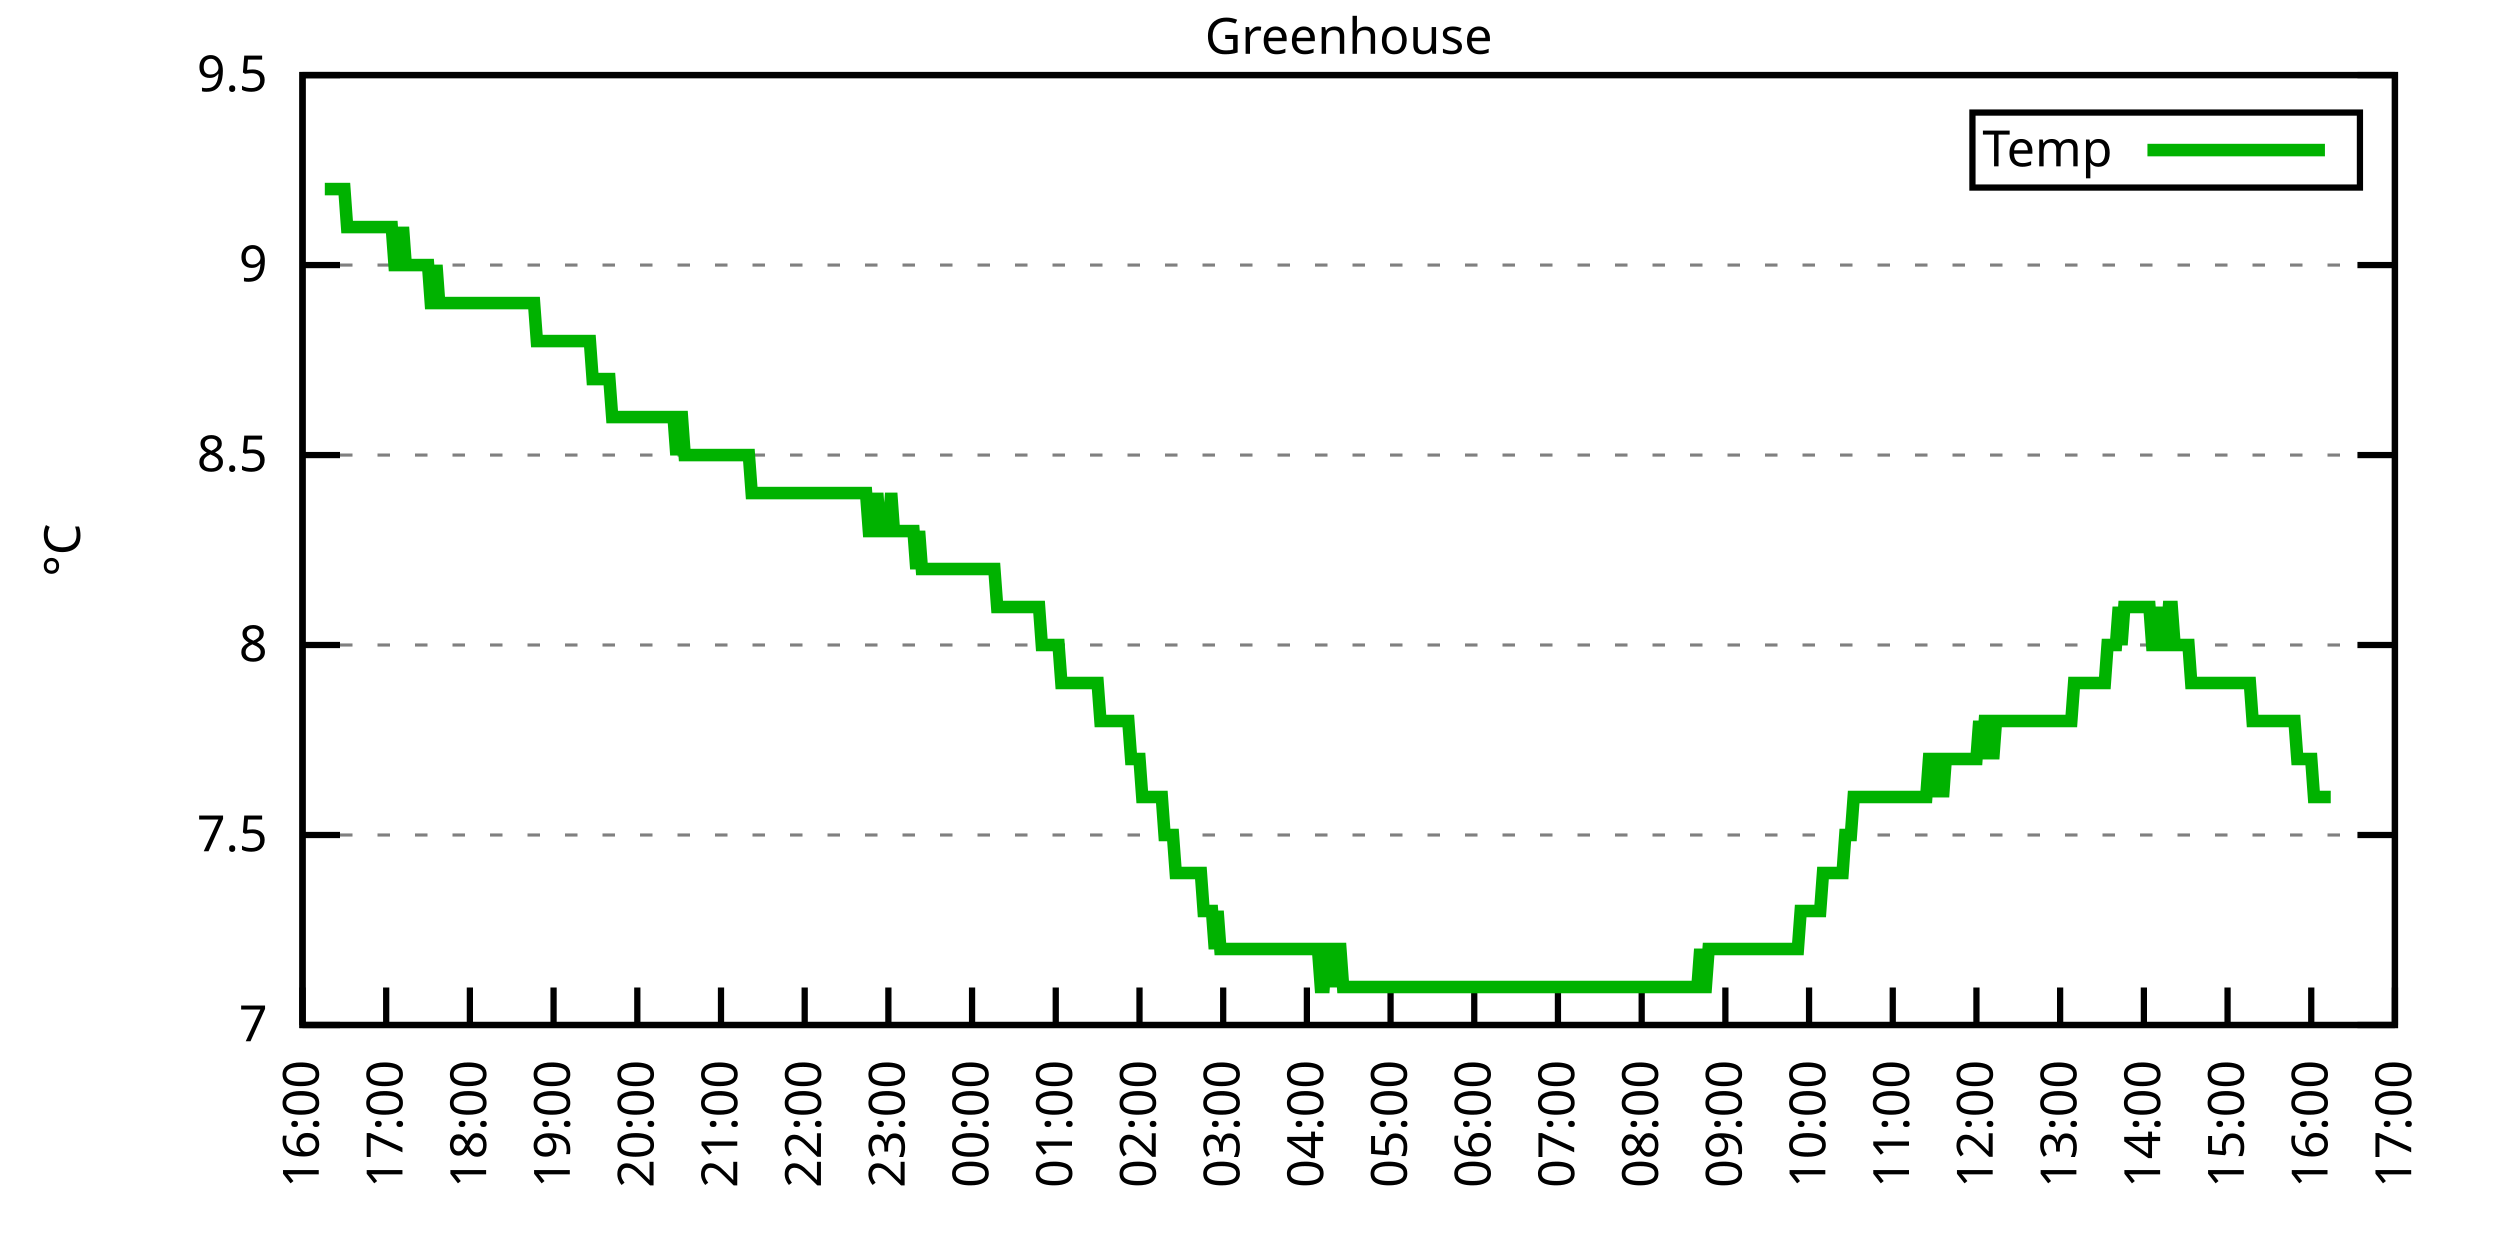
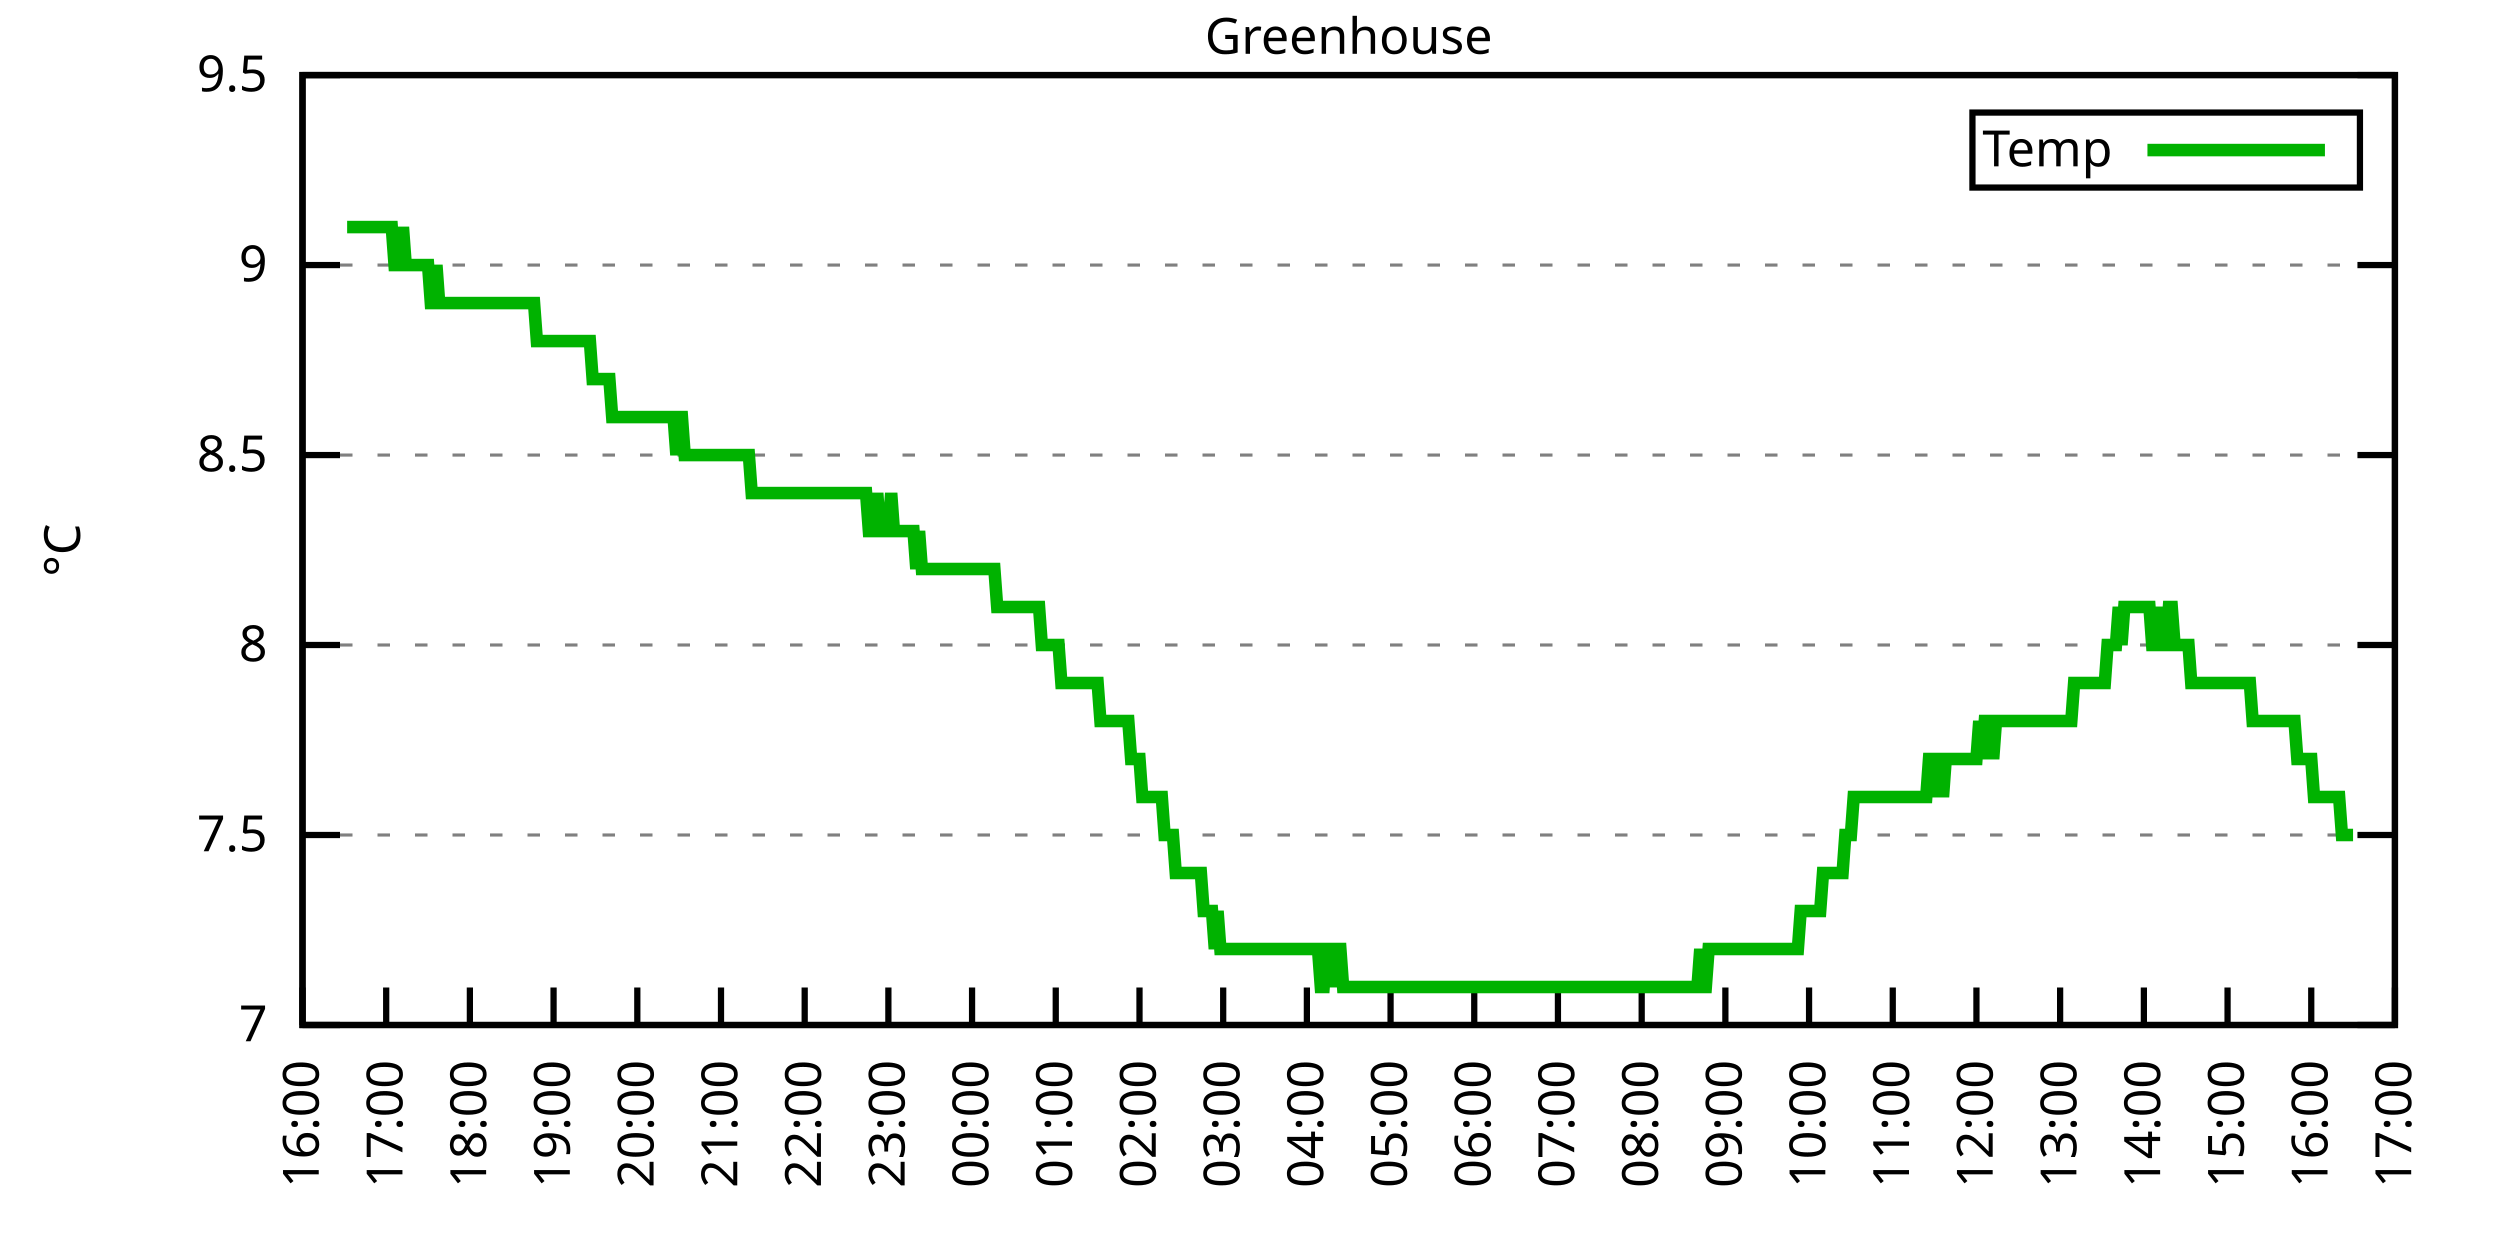
<svg xmlns="http://www.w3.org/2000/svg" xmlns:xlink="http://www.w3.org/1999/xlink" width="400" height="200" viewBox="0 0 400 200">
  <g id="gnuplot_canvas">
    <rect x="0" y="0" width="400" height="200" fill="none" />
    <defs>
      <circle id="gpDot" r="0.5" stroke-width="0.5" stroke="currentColor" />
      <path id="gpPt0" stroke-width="0.333" stroke="currentColor" d="M-1,0 h2 M0,-1 v2" />
      <path id="gpPt1" stroke-width="0.333" stroke="currentColor" d="M-1,-1 L1,1 M1,-1 L-1,1" />
      <path id="gpPt2" stroke-width="0.333" stroke="currentColor" d="M-1,0 L1,0 M0,-1 L0,1 M-1,-1 L1,1 M-1,1 L1,-1" />
      <rect id="gpPt3" stroke-width="0.333" stroke="currentColor" x="-1" y="-1" width="2" height="2" />
      <rect id="gpPt4" stroke-width="0.333" stroke="currentColor" fill="currentColor" x="-1" y="-1" width="2" height="2" />
      <circle id="gpPt5" stroke-width="0.333" stroke="currentColor" cx="0" cy="0" r="1" />
      <use xlink:href="#gpPt5" id="gpPt6" fill="currentColor" stroke="none" />
      <path id="gpPt7" stroke-width="0.333" stroke="currentColor" d="M0,-1.33 L-1.33,0.67 L1.33,0.67 z" />
      <use xlink:href="#gpPt7" id="gpPt8" fill="currentColor" stroke="none" />
      <use xlink:href="#gpPt7" id="gpPt9" stroke="currentColor" transform="rotate(180)" />
      <use xlink:href="#gpPt9" id="gpPt10" fill="currentColor" stroke="none" />
      <use xlink:href="#gpPt3" id="gpPt11" stroke="currentColor" transform="rotate(45)" />
      <use xlink:href="#gpPt11" id="gpPt12" fill="currentColor" stroke="none" />
      <path id="gpPt13" stroke-width="0.333" stroke="currentColor" d="M0,1.330 L1.265,0.411 L0.782,-1.067 L-0.782,-1.076 L-1.265,0.411 z" />
      <use xlink:href="#gpPt13" id="gpPt14" fill="currentColor" stroke="none" />
      <filter id="textbox" filterUnits="objectBoundingBox" x="0" y="0" height="1" width="1">
        <feFlood flood-color="white" flood-opacity="1" result="bgnd" />
        <feComposite in="SourceGraphic" in2="bgnd" operator="atop" />
      </filter>
      <filter id="greybox" filterUnits="objectBoundingBox" x="0" y="0" height="1" width="1">
        <feFlood flood-color="lightgrey" flood-opacity="1" result="grey" />
        <feComposite in="SourceGraphic" in2="grey" operator="atop" />
      </filter>
    </defs>
    <g fill="none" color="white" stroke="currentColor" stroke-width="1.00" stroke-linecap="butt" stroke-linejoin="miter">
</g>
    <g fill="none" color="black" stroke="currentColor" stroke-width="1.00" stroke-linecap="butt" stroke-linejoin="miter">
      <g stroke="none" shape-rendering="crispEdges">
        <polygon fill="rgb(255, 255, 255)" points="48.40,164.00 383.18,164.00 383.18,12.02 48.40,12.02 " />
      </g>
    </g>
    <g fill="none" color="black" stroke="currentColor" stroke-width="1.00" stroke-linecap="butt" stroke-linejoin="miter">
</g>
    <g fill="none" color="black" stroke="black" stroke-width="0.50" stroke-linecap="butt" stroke-linejoin="miter">
</g>
    <g fill="none" color="gray" stroke="currentColor" stroke-width="0.50" stroke-linecap="butt" stroke-linejoin="miter">
      <path stroke="gray" stroke-dasharray="2,4" class="gridline" d="M48.40,164.00 L383.19,164.00  " />
    </g>
    <g fill="none" color="gray" stroke="gray" stroke-width="1.00" stroke-linecap="butt" stroke-linejoin="miter">
</g>
    <g fill="none" color="black" stroke="currentColor" stroke-width="1.00" stroke-linecap="butt" stroke-linejoin="miter">
      <path stroke="black" d="M48.40,164.00 L54.40,164.00 M383.19,164.00 L377.19,164.00  " />
      <g transform="translate(42.80,166.60)" stroke="none" fill="black" font-family="Sans" font-size="8.00" text-anchor="end">
        <text>
          <tspan font-family="Sans"> 7</tspan>
        </text>
      </g>
    </g>
    <g fill="none" color="black" stroke="currentColor" stroke-width="1.00" stroke-linecap="butt" stroke-linejoin="miter">
</g>
    <g fill="none" color="black" stroke="black" stroke-width="0.50" stroke-linecap="butt" stroke-linejoin="miter">
</g>
    <g fill="none" color="gray" stroke="currentColor" stroke-width="0.50" stroke-linecap="butt" stroke-linejoin="miter">
      <path stroke="gray" stroke-dasharray="2,4" class="gridline" d="M48.40,133.60 L383.19,133.60  " />
    </g>
    <g fill="none" color="gray" stroke="gray" stroke-width="1.00" stroke-linecap="butt" stroke-linejoin="miter">
</g>
    <g fill="none" color="black" stroke="currentColor" stroke-width="1.00" stroke-linecap="butt" stroke-linejoin="miter">
      <path stroke="black" d="M48.40,133.60 L54.40,133.60 M383.19,133.60 L377.19,133.60  " />
      <g transform="translate(42.80,136.20)" stroke="none" fill="black" font-family="Sans" font-size="8.00" text-anchor="end">
        <text>
          <tspan font-family="Sans"> 7.5</tspan>
        </text>
      </g>
    </g>
    <g fill="none" color="black" stroke="currentColor" stroke-width="1.00" stroke-linecap="butt" stroke-linejoin="miter">
</g>
    <g fill="none" color="black" stroke="black" stroke-width="0.50" stroke-linecap="butt" stroke-linejoin="miter">
</g>
    <g fill="none" color="gray" stroke="currentColor" stroke-width="0.50" stroke-linecap="butt" stroke-linejoin="miter">
      <path stroke="gray" stroke-dasharray="2,4" class="gridline" d="M48.40,103.20 L383.19,103.20  " />
    </g>
    <g fill="none" color="gray" stroke="gray" stroke-width="1.00" stroke-linecap="butt" stroke-linejoin="miter">
</g>
    <g fill="none" color="black" stroke="currentColor" stroke-width="1.00" stroke-linecap="butt" stroke-linejoin="miter">
      <path stroke="black" d="M48.40,103.20 L54.40,103.20 M383.19,103.20 L377.19,103.20  " />
      <g transform="translate(42.80,105.80)" stroke="none" fill="black" font-family="Sans" font-size="8.00" text-anchor="end">
        <text>
          <tspan font-family="Sans"> 8</tspan>
        </text>
      </g>
    </g>
    <g fill="none" color="black" stroke="currentColor" stroke-width="1.00" stroke-linecap="butt" stroke-linejoin="miter">
</g>
    <g fill="none" color="black" stroke="black" stroke-width="0.50" stroke-linecap="butt" stroke-linejoin="miter">
</g>
    <g fill="none" color="gray" stroke="currentColor" stroke-width="0.50" stroke-linecap="butt" stroke-linejoin="miter">
      <path stroke="gray" stroke-dasharray="2,4" class="gridline" d="M48.40,72.81 L383.19,72.81  " />
    </g>
    <g fill="none" color="gray" stroke="gray" stroke-width="1.00" stroke-linecap="butt" stroke-linejoin="miter">
</g>
    <g fill="none" color="black" stroke="currentColor" stroke-width="1.00" stroke-linecap="butt" stroke-linejoin="miter">
      <path stroke="black" d="M48.40,72.81 L54.40,72.81 M383.19,72.81 L377.19,72.81  " />
      <g transform="translate(42.80,75.41)" stroke="none" fill="black" font-family="Sans" font-size="8.00" text-anchor="end">
        <text>
          <tspan font-family="Sans"> 8.5</tspan>
        </text>
      </g>
    </g>
    <g fill="none" color="black" stroke="currentColor" stroke-width="1.00" stroke-linecap="butt" stroke-linejoin="miter">
</g>
    <g fill="none" color="black" stroke="black" stroke-width="0.50" stroke-linecap="butt" stroke-linejoin="miter">
</g>
    <g fill="none" color="gray" stroke="currentColor" stroke-width="0.50" stroke-linecap="butt" stroke-linejoin="miter">
      <path stroke="gray" stroke-dasharray="2,4" class="gridline" d="M48.40,42.41 L383.19,42.41  " />
    </g>
    <g fill="none" color="gray" stroke="gray" stroke-width="1.00" stroke-linecap="butt" stroke-linejoin="miter">
</g>
    <g fill="none" color="black" stroke="currentColor" stroke-width="1.00" stroke-linecap="butt" stroke-linejoin="miter">
      <path stroke="black" d="M48.40,42.41 L54.40,42.41 M383.19,42.41 L377.19,42.41  " />
      <g transform="translate(42.80,45.01)" stroke="none" fill="black" font-family="Sans" font-size="8.00" text-anchor="end">
        <text>
          <tspan font-family="Sans"> 9</tspan>
        </text>
      </g>
    </g>
    <g fill="none" color="black" stroke="currentColor" stroke-width="1.00" stroke-linecap="butt" stroke-linejoin="miter">
</g>
    <g fill="none" color="black" stroke="black" stroke-width="0.50" stroke-linecap="butt" stroke-linejoin="miter">
</g>
    <g fill="none" color="gray" stroke="currentColor" stroke-width="0.50" stroke-linecap="butt" stroke-linejoin="miter">
      <path stroke="gray" stroke-dasharray="2,4" class="gridline" d="M48.40,12.01 L383.19,12.01  " />
    </g>
    <g fill="none" color="gray" stroke="gray" stroke-width="1.00" stroke-linecap="butt" stroke-linejoin="miter">
</g>
    <g fill="none" color="black" stroke="currentColor" stroke-width="1.00" stroke-linecap="butt" stroke-linejoin="miter">
      <path stroke="black" d="M48.40,12.01 L54.40,12.01 M383.19,12.01 L377.19,12.01  " />
      <g transform="translate(42.80,14.61)" stroke="none" fill="black" font-family="Sans" font-size="8.00" text-anchor="end">
        <text>
          <tspan font-family="Sans"> 9.5</tspan>
        </text>
      </g>
    </g>
    <g fill="none" color="black" stroke="currentColor" stroke-width="1.00" stroke-linecap="butt" stroke-linejoin="miter">
      <path stroke="black" d="M48.40,164.00 L48.40,158.00  " />
      <g transform="translate(51.00,169.60) rotate(270.00)" stroke="none" fill="black" font-family="Sans" font-size="8.00" text-anchor="end">
        <text>
          <tspan font-family="Sans">16:00</tspan>
        </text>
      </g>
    </g>
    <g fill="none" color="black" stroke="currentColor" stroke-width="1.00" stroke-linecap="butt" stroke-linejoin="miter">
      <path stroke="black" d="M61.79,164.00 L61.79,158.00  " />
      <g transform="translate(64.39,169.60) rotate(270.00)" stroke="none" fill="black" font-family="Sans" font-size="8.00" text-anchor="end">
        <text>
          <tspan font-family="Sans">17:00</tspan>
        </text>
      </g>
    </g>
    <g fill="none" color="black" stroke="currentColor" stroke-width="1.00" stroke-linecap="butt" stroke-linejoin="miter">
      <path stroke="black" d="M75.18,164.00 L75.18,158.00  " />
      <g transform="translate(77.78,169.60) rotate(270.00)" stroke="none" fill="black" font-family="Sans" font-size="8.00" text-anchor="end">
        <text>
          <tspan font-family="Sans">18:00</tspan>
        </text>
      </g>
    </g>
    <g fill="none" color="black" stroke="currentColor" stroke-width="1.00" stroke-linecap="butt" stroke-linejoin="miter">
      <path stroke="black" d="M88.57,164.00 L88.57,158.00  " />
      <g transform="translate(91.17,169.60) rotate(270.00)" stroke="none" fill="black" font-family="Sans" font-size="8.00" text-anchor="end">
        <text>
          <tspan font-family="Sans">19:00</tspan>
        </text>
      </g>
    </g>
    <g fill="none" color="black" stroke="currentColor" stroke-width="1.00" stroke-linecap="butt" stroke-linejoin="miter">
      <path stroke="black" d="M101.97,164.00 L101.97,158.00  " />
      <g transform="translate(104.57,169.60) rotate(270.00)" stroke="none" fill="black" font-family="Sans" font-size="8.00" text-anchor="end">
        <text>
          <tspan font-family="Sans">20:00</tspan>
        </text>
      </g>
    </g>
    <g fill="none" color="black" stroke="currentColor" stroke-width="1.00" stroke-linecap="butt" stroke-linejoin="miter">
      <path stroke="black" d="M115.36,164.00 L115.36,158.00  " />
      <g transform="translate(117.96,169.60) rotate(270.00)" stroke="none" fill="black" font-family="Sans" font-size="8.00" text-anchor="end">
        <text>
          <tspan font-family="Sans">21:00</tspan>
        </text>
      </g>
    </g>
    <g fill="none" color="black" stroke="currentColor" stroke-width="1.00" stroke-linecap="butt" stroke-linejoin="miter">
      <path stroke="black" d="M128.75,164.00 L128.75,158.00  " />
      <g transform="translate(131.35,169.60) rotate(270.00)" stroke="none" fill="black" font-family="Sans" font-size="8.00" text-anchor="end">
        <text>
          <tspan font-family="Sans">22:00</tspan>
        </text>
      </g>
    </g>
    <g fill="none" color="black" stroke="currentColor" stroke-width="1.00" stroke-linecap="butt" stroke-linejoin="miter">
      <path stroke="black" d="M142.14,164.00 L142.14,158.00  " />
      <g transform="translate(144.74,169.60) rotate(270.00)" stroke="none" fill="black" font-family="Sans" font-size="8.00" text-anchor="end">
        <text>
          <tspan font-family="Sans">23:00</tspan>
        </text>
      </g>
    </g>
    <g fill="none" color="black" stroke="currentColor" stroke-width="1.00" stroke-linecap="butt" stroke-linejoin="miter">
      <path stroke="black" d="M155.53,164.00 L155.53,158.00  " />
      <g transform="translate(158.13,169.60) rotate(270.00)" stroke="none" fill="black" font-family="Sans" font-size="8.00" text-anchor="end">
        <text>
          <tspan font-family="Sans">00:00</tspan>
        </text>
      </g>
    </g>
    <g fill="none" color="black" stroke="currentColor" stroke-width="1.00" stroke-linecap="butt" stroke-linejoin="miter">
      <path stroke="black" d="M168.92,164.00 L168.92,158.00  " />
      <g transform="translate(171.52,169.60) rotate(270.00)" stroke="none" fill="black" font-family="Sans" font-size="8.00" text-anchor="end">
        <text>
          <tspan font-family="Sans">01:00</tspan>
        </text>
      </g>
    </g>
    <g fill="none" color="black" stroke="currentColor" stroke-width="1.00" stroke-linecap="butt" stroke-linejoin="miter">
      <path stroke="black" d="M182.32,164.00 L182.32,158.00  " />
      <g transform="translate(184.92,169.60) rotate(270.00)" stroke="none" fill="black" font-family="Sans" font-size="8.00" text-anchor="end">
        <text>
          <tspan font-family="Sans">02:00</tspan>
        </text>
      </g>
    </g>
    <g fill="none" color="black" stroke="currentColor" stroke-width="1.00" stroke-linecap="butt" stroke-linejoin="miter">
      <path stroke="black" d="M195.71,164.00 L195.71,158.00  " />
      <g transform="translate(198.31,169.60) rotate(270.00)" stroke="none" fill="black" font-family="Sans" font-size="8.00" text-anchor="end">
        <text>
          <tspan font-family="Sans">03:00</tspan>
        </text>
      </g>
    </g>
    <g fill="none" color="black" stroke="currentColor" stroke-width="1.00" stroke-linecap="butt" stroke-linejoin="miter">
      <path stroke="black" d="M209.10,164.00 L209.10,158.00  " />
      <g transform="translate(211.70,169.60) rotate(270.00)" stroke="none" fill="black" font-family="Sans" font-size="8.00" text-anchor="end">
        <text>
          <tspan font-family="Sans">04:00</tspan>
        </text>
      </g>
    </g>
    <g fill="none" color="black" stroke="currentColor" stroke-width="1.00" stroke-linecap="butt" stroke-linejoin="miter">
      <path stroke="black" d="M222.49,164.00 L222.49,158.00  " />
      <g transform="translate(225.09,169.60) rotate(270.00)" stroke="none" fill="black" font-family="Sans" font-size="8.00" text-anchor="end">
        <text>
          <tspan font-family="Sans">05:00</tspan>
        </text>
      </g>
    </g>
    <g fill="none" color="black" stroke="currentColor" stroke-width="1.00" stroke-linecap="butt" stroke-linejoin="miter">
      <path stroke="black" d="M235.88,164.00 L235.88,158.00  " />
      <g transform="translate(238.48,169.60) rotate(270.00)" stroke="none" fill="black" font-family="Sans" font-size="8.00" text-anchor="end">
        <text>
          <tspan font-family="Sans">06:00</tspan>
        </text>
      </g>
    </g>
    <g fill="none" color="black" stroke="currentColor" stroke-width="1.00" stroke-linecap="butt" stroke-linejoin="miter">
      <path stroke="black" d="M249.27,164.00 L249.27,158.00  " />
      <g transform="translate(251.87,169.60) rotate(270.00)" stroke="none" fill="black" font-family="Sans" font-size="8.00" text-anchor="end">
        <text>
          <tspan font-family="Sans">07:00</tspan>
        </text>
      </g>
    </g>
    <g fill="none" color="black" stroke="currentColor" stroke-width="1.00" stroke-linecap="butt" stroke-linejoin="miter">
      <path stroke="black" d="M262.67,164.00 L262.67,158.00  " />
      <g transform="translate(265.27,169.60) rotate(270.00)" stroke="none" fill="black" font-family="Sans" font-size="8.00" text-anchor="end">
        <text>
          <tspan font-family="Sans">08:00</tspan>
        </text>
      </g>
    </g>
    <g fill="none" color="black" stroke="currentColor" stroke-width="1.00" stroke-linecap="butt" stroke-linejoin="miter">
      <path stroke="black" d="M276.06,164.00 L276.06,158.00  " />
      <g transform="translate(278.66,169.60) rotate(270.00)" stroke="none" fill="black" font-family="Sans" font-size="8.00" text-anchor="end">
        <text>
          <tspan font-family="Sans">09:00</tspan>
        </text>
      </g>
    </g>
    <g fill="none" color="black" stroke="currentColor" stroke-width="1.00" stroke-linecap="butt" stroke-linejoin="miter">
      <path stroke="black" d="M289.45,164.00 L289.45,158.00  " />
      <g transform="translate(292.05,169.60) rotate(270.00)" stroke="none" fill="black" font-family="Sans" font-size="8.00" text-anchor="end">
        <text>
          <tspan font-family="Sans">10:00</tspan>
        </text>
      </g>
    </g>
    <g fill="none" color="black" stroke="currentColor" stroke-width="1.00" stroke-linecap="butt" stroke-linejoin="miter">
      <path stroke="black" d="M302.84,164.00 L302.84,158.00  " />
      <g transform="translate(305.44,169.60) rotate(270.00)" stroke="none" fill="black" font-family="Sans" font-size="8.00" text-anchor="end">
        <text>
          <tspan font-family="Sans">11:00</tspan>
        </text>
      </g>
    </g>
    <g fill="none" color="black" stroke="currentColor" stroke-width="1.00" stroke-linecap="butt" stroke-linejoin="miter">
      <path stroke="black" d="M316.23,164.00 L316.23,158.00  " />
      <g transform="translate(318.83,169.60) rotate(270.00)" stroke="none" fill="black" font-family="Sans" font-size="8.00" text-anchor="end">
        <text>
          <tspan font-family="Sans">12:00</tspan>
        </text>
      </g>
    </g>
    <g fill="none" color="black" stroke="currentColor" stroke-width="1.00" stroke-linecap="butt" stroke-linejoin="miter">
      <path stroke="black" d="M329.62,164.00 L329.62,158.00  " />
      <g transform="translate(332.22,169.60) rotate(270.00)" stroke="none" fill="black" font-family="Sans" font-size="8.00" text-anchor="end">
        <text>
          <tspan font-family="Sans">13:00</tspan>
        </text>
      </g>
    </g>
    <g fill="none" color="black" stroke="currentColor" stroke-width="1.00" stroke-linecap="butt" stroke-linejoin="miter">
      <path stroke="black" d="M343.02,164.00 L343.02,158.00  " />
      <g transform="translate(345.62,169.60) rotate(270.00)" stroke="none" fill="black" font-family="Sans" font-size="8.00" text-anchor="end">
        <text>
          <tspan font-family="Sans">14:00</tspan>
        </text>
      </g>
    </g>
    <g fill="none" color="black" stroke="currentColor" stroke-width="1.00" stroke-linecap="butt" stroke-linejoin="miter">
      <path stroke="black" d="M356.41,164.00 L356.41,158.00  " />
      <g transform="translate(359.01,169.60) rotate(270.00)" stroke="none" fill="black" font-family="Sans" font-size="8.00" text-anchor="end">
        <text>
          <tspan font-family="Sans">15:00</tspan>
        </text>
      </g>
    </g>
    <g fill="none" color="black" stroke="currentColor" stroke-width="1.00" stroke-linecap="butt" stroke-linejoin="miter">
      <path stroke="black" d="M369.80,164.00 L369.80,158.00  " />
      <g transform="translate(372.40,169.60) rotate(270.00)" stroke="none" fill="black" font-family="Sans" font-size="8.00" text-anchor="end">
        <text>
          <tspan font-family="Sans">16:00</tspan>
        </text>
      </g>
    </g>
    <g fill="none" color="black" stroke="currentColor" stroke-width="1.00" stroke-linecap="butt" stroke-linejoin="miter">
      <path stroke="black" d="M383.19,164.00 L383.19,158.00  " />
      <g transform="translate(385.79,169.60) rotate(270.00)" stroke="none" fill="black" font-family="Sans" font-size="8.00" text-anchor="end">
        <text>
          <tspan font-family="Sans">17:00</tspan>
        </text>
      </g>
    </g>
    <g fill="none" color="black" stroke="currentColor" stroke-width="1.00" stroke-linecap="butt" stroke-linejoin="miter">
</g>
    <g fill="none" color="black" stroke="currentColor" stroke-width="1.00" stroke-linecap="butt" stroke-linejoin="miter">
      <path stroke="black" d="M48.40,12.01 L48.40,164.00 L383.19,164.00 L383.19,12.01 L48.40,12.01 Z  " />
    </g>
    <g fill="none" color="black" stroke="currentColor" stroke-width="1.00" stroke-linecap="butt" stroke-linejoin="miter">
</g>
    <g fill="none" color="black" stroke="currentColor" stroke-width="1.00" stroke-linecap="butt" stroke-linejoin="miter">
      <path stroke="black" d="M315.59,30.01 L315.59,18.01 L377.59,18.01 L377.59,30.01 L315.59,30.01 Z  " />
    </g>
    <g id="Greenhouse_plot_1">
      <g fill="none" color="white" stroke="black" stroke-width="2.00" stroke-linecap="butt" stroke-linejoin="miter">
</g>
      <g fill="none" color="black" stroke="currentColor" stroke-width="2.00" stroke-linecap="butt" stroke-linejoin="miter">
        <g transform="translate(337.99,26.61)" stroke="none" fill="black" font-family="Sans" font-size="8.00" text-anchor="end">
          <text>
            <tspan font-family="Sans">Temp</tspan>
          </text>
        </g>
      </g>
      <g fill="none" color="black" stroke="currentColor" stroke-width="2.00" stroke-linecap="butt" stroke-linejoin="miter">
-         <path stroke="rgb(  0, 178,   0)" d="M343.59,24.01 L371.99,24.01 M51.97,30.25 L52.42,30.25 L52.86,30.25 L53.31,30.25 L53.76,30.25 L54.20,30.25   L54.65,30.25 L55.10,30.25 L55.54,36.33 L55.99,36.33 L56.43,36.33 L56.88,36.33 L57.33,36.33 L57.77,36.33   L58.22,36.33 L58.67,36.33 L59.11,36.33 L59.56,36.33 L60.01,36.33 L60.45,36.33 L60.90,36.33 L61.35,36.33   L61.79,36.33 L62.24,36.33 L62.68,36.33 L63.13,42.41 L63.58,42.41 L64.02,42.41 L64.47,36.33 L64.92,42.41   L65.36,42.41 L65.81,42.41 L66.26,42.41 L66.70,42.41 L67.15,42.41 L67.59,42.41 L68.04,42.41 L68.49,42.41   L68.93,48.49 L69.38,48.49 L69.83,42.41 L70.27,48.49 L70.72,48.49 L71.17,48.49 L71.61,48.49 L72.06,48.49   L72.50,48.49 L72.95,48.49 L73.40,48.49 L73.84,48.49 L74.29,48.49 L74.74,48.49 L75.18,48.49 L75.63,48.49   L76.08,48.49 L76.52,48.49 L76.97,48.49 L77.42,48.49 L77.86,48.49 L78.31,48.49 L78.75,48.49 L79.20,48.49   L79.65,48.49 L80.09,48.49 L80.54,48.49 L80.99,48.49 L81.43,48.49 L81.88,48.49 L82.33,48.49 L82.77,48.49   L83.22,48.49 L83.66,48.49 L84.11,48.49 L84.56,48.49 L85.00,48.49 L85.45,48.49 L85.90,54.57 L86.34,54.57   L86.79,54.57 L87.24,54.57 L87.68,54.57 L88.13,54.57 L88.57,54.57 L89.02,54.57 L89.47,54.57 L89.91,54.57   L90.36,54.57 L90.81,54.57 L91.25,54.57 L91.70,54.57 L92.15,54.57 L92.59,54.57 L93.04,54.57 L93.49,54.57   L93.93,54.57 L94.38,54.57 L94.82,60.65 L95.27,60.65 L95.72,60.65 L96.16,60.65 L96.61,60.65 L97.06,60.65   L97.50,60.65 L97.95,66.73 L98.40,66.73 L98.84,66.73 L99.29,66.73 L99.73,66.73 L100.18,66.73 L100.63,66.73   L101.07,66.73 L101.52,66.73 L101.97,66.73 L102.41,66.73 L102.86,66.73 L103.31,66.73 L103.75,66.73 L104.20,66.73   L104.64,66.73 L105.09,66.73 L105.54,66.73 L105.98,66.73 L106.43,66.73 L106.88,66.73 L107.32,66.73 L107.77,66.73   L108.22,72.81 L108.66,66.73 L109.11,66.73 L109.55,72.81 L110.00,72.81 L110.45,72.81 L110.89,72.81 L111.34,72.81   L111.79,72.81 L112.23,72.81 L112.68,72.81 L113.13,72.81 L113.57,72.81 L114.02,72.81 L114.47,72.81 L114.91,72.81   L115.36,72.81 L115.80,72.81 L116.25,72.81 L116.70,72.81 L117.14,72.81 L117.59,72.81 L118.04,72.81 L118.48,72.81   L118.93,72.81 L119.38,72.81 L119.82,72.81 L120.27,78.89 L120.71,78.89 L121.16,78.89 L121.61,78.89 L122.05,78.89   L122.50,78.89 L122.95,78.89 L123.39,78.89 L123.84,78.89 L124.29,78.89 L124.73,78.89 L125.18,78.89 L125.62,78.89   L126.07,78.89 L126.52,78.89 L126.96,78.89 L127.41,78.89 L127.86,78.89 L128.30,78.89 L128.75,78.89 L129.20,78.89   L129.64,78.89 L130.09,78.89 L130.54,78.89 L130.98,78.89 L131.43,78.89 L131.87,78.89 L132.32,78.89 L132.77,78.89   L133.21,78.89 L133.66,78.89 L134.11,78.89 L134.55,78.89 L135.00,78.89 L135.45,78.89 L135.89,78.89 L136.34,78.89   L136.78,78.89 L137.23,78.89 L137.68,78.89 L138.12,78.89 L138.57,78.89 L139.02,84.97 L139.46,84.97 L139.91,84.97   L140.36,78.89 L140.80,84.97 L141.25,84.97 L141.69,84.97 L142.14,84.97 L142.59,78.89 L143.03,84.97 L143.48,84.97   L143.93,84.97 L144.37,84.97 L144.82,84.97 L145.27,84.97 L145.71,84.97 L146.16,84.97 L146.61,91.04 L147.05,84.97   L147.50,91.04 L147.94,91.04 L148.39,91.04 L148.84,91.04 L149.28,91.04 L149.73,91.04 L150.18,91.04 L150.62,91.04   L151.07,91.04 L151.52,91.04 L151.96,91.04 L152.41,91.04 L152.85,91.04 L153.30,91.04 L153.75,91.04 L154.19,91.04   L154.64,91.04 L155.09,91.04 L155.53,91.04 L155.98,91.04 L156.43,91.04 L156.87,91.04 L157.32,91.04 L157.76,91.04   L158.21,91.04 L158.66,91.04 L159.10,91.04 L159.55,97.12 L160.00,97.12 L160.44,97.12 L160.89,97.12 L161.34,97.12   L161.78,97.12 L162.23,97.12 L162.67,97.12 L163.12,97.12 L163.57,97.12 L164.01,97.12 L164.46,97.12 L164.91,97.12   L165.35,97.12 L165.80,97.12 L166.25,97.12 L166.69,103.20 L167.14,103.20 L167.59,103.20 L168.03,103.20 L168.48,103.20   L168.92,103.20 L169.37,103.20 L169.82,109.28 L170.26,109.28 L170.71,109.28 L171.16,109.28 L171.60,109.28 L172.05,109.28   L172.50,109.28 L172.94,109.28 L173.39,109.28 L173.83,109.28 L174.28,109.28 L174.73,109.28 L175.17,109.28 L175.62,109.28   L176.07,115.36 L176.51,115.36 L176.96,115.36 L177.41,115.36 L177.85,115.36 L178.30,115.36 L178.74,115.36 L179.19,115.36   L179.64,115.36 L180.08,115.36 L180.53,115.36 L180.98,121.44 L181.42,121.44 L181.87,121.44 L182.32,121.44 L182.76,127.52   L183.21,127.52 L183.66,127.52 L184.10,127.52 L184.55,127.52 L184.99,127.52 L185.44,127.52 L185.89,127.52 L186.33,133.60   L186.78,133.60 L187.23,133.60 L187.67,133.60 L188.12,139.68 L188.57,139.68 L189.01,139.68 L189.46,139.68 L189.90,139.68   L190.35,139.68 L190.80,139.68 L191.24,139.68 L191.69,139.68 L192.14,139.68 L192.58,145.76 L193.03,145.76 L193.48,145.76   L193.92,145.76 L194.37,151.84 L194.81,145.76 L195.26,151.84 L195.71,151.84 L196.15,151.84 L196.60,151.84 L197.05,151.84   L197.49,151.84 L197.94,151.84 L198.39,151.84 L198.83,151.84 L199.28,151.84 L199.73,151.84 L200.17,151.84 L200.62,151.84   L201.06,151.84 L201.51,151.84 L201.96,151.84 L202.40,151.84 L202.85,151.84 L203.30,151.84 L203.74,151.84 L204.19,151.84   L204.64,151.84 L205.08,151.84 L205.53,151.84 L205.97,151.84 L206.42,151.84 L206.87,151.84 L207.31,151.84 L207.76,151.84   L208.21,151.84 L208.65,151.84 L209.10,151.84 L209.55,151.84 L209.99,151.84 L210.44,151.84 L210.88,151.84 L211.33,157.92   L211.78,157.92 L212.22,151.84 L212.67,151.84 L213.12,151.84 L213.56,157.92 L214.01,151.84 L214.46,151.84 L214.90,157.92   L215.35,157.92 L215.80,157.92 L216.24,157.92 L216.69,157.92 L217.13,157.92 L217.58,157.92 L218.03,157.92 L218.47,157.92   L218.92,157.92 L219.37,157.92 L219.81,157.92 L220.26,157.92 L220.71,157.92 L221.15,157.92 L221.60,157.92 L222.04,157.92   L222.49,157.92 L222.94,157.92 L223.38,157.92 L223.83,157.92 L224.28,157.92 L224.72,157.92 L225.17,157.92 L225.62,157.92   L226.06,157.92 L226.51,157.92 L226.95,157.92 L227.40,157.92 L227.85,157.92 L228.29,157.92 L228.74,157.92 L229.19,157.92   L229.63,157.92 L230.08,157.92 L230.53,157.92 L230.97,157.92 L231.42,157.92 L231.86,157.92 L232.31,157.92 L232.76,157.92   L233.20,157.92 L233.65,157.92 L234.10,157.92 L234.54,157.92 L234.99,157.92 L235.44,157.92 L235.88,157.92 L236.33,157.92   L236.78,157.92 L237.22,157.92 L237.67,157.92 L238.11,157.92 L238.56,157.92 L239.01,157.92 L239.45,157.92 L239.90,157.92   L240.35,157.92 L240.79,157.92 L241.24,157.92 L241.69,157.92 L242.13,157.92 L242.58,157.92 L243.02,157.92 L243.47,157.92   L243.92,157.92 L244.36,157.92 L244.81,157.92 L245.26,157.92 L245.70,157.92 L246.15,157.92 L246.60,157.92 L247.04,157.92   L247.49,157.92 L247.93,157.92 L248.38,157.92 L248.83,157.92 L249.27,157.92 L249.72,157.92 L250.17,157.92 L250.61,157.92   L251.06,157.92 L251.51,157.92 L251.95,157.92 L252.40,157.92 L252.85,157.92 L253.29,157.92 L253.74,157.92 L254.18,157.92   L254.63,157.92 L255.08,157.92 L255.52,157.92 L255.97,157.92 L256.42,157.92 L256.86,157.92 L257.31,157.92 L257.76,157.92   L258.20,157.92 L258.65,157.92 L259.09,157.92 L259.54,157.92 L259.99,157.92 L260.43,157.92 L260.88,157.92 L261.33,157.92   L261.77,157.92 L262.22,157.92 L262.67,157.92 L263.11,157.92 L263.56,157.92 L264.00,157.92 L264.45,157.92 L264.90,157.92   L265.34,157.92 L265.79,157.92 L266.24,157.92 L266.68,157.92 L267.13,157.92 L267.58,157.92 L268.02,157.92 L268.47,157.92   L268.92,157.92 L269.36,157.92 L269.81,157.92 L270.25,157.92 L270.70,157.92 L271.15,157.92 L271.59,157.92 L272.04,151.84   L272.49,157.92 L272.93,157.92 L273.38,151.84 L273.83,151.84 L274.27,151.84 L274.72,151.84 L275.16,151.84 L275.61,151.84   L276.06,151.84 L276.50,151.84 L276.95,151.84 L277.40,151.84 L277.84,151.84 L278.29,151.84 L278.74,151.84 L279.18,151.84   L279.63,151.84 L280.07,151.84 L280.52,151.84 L280.97,151.84 L281.41,151.84 L281.86,151.84 L282.31,151.84 L282.75,151.84   L283.20,151.84 L283.65,151.84 L284.09,151.84 L284.54,151.84 L284.98,151.84 L285.43,151.84 L285.88,151.84 L286.32,151.84   L286.77,151.84 L287.22,151.84 L287.66,151.84 L288.11,145.76 L288.56,145.76 L289.00,145.76 L289.45,145.76 L289.90,145.76   L290.34,145.76 L290.79,145.76 L291.23,145.76 L291.68,139.68 L292.13,139.68 L292.57,139.68 L293.02,139.68 L293.47,139.68   L293.91,139.68 L294.36,139.68 L294.81,139.68 L295.25,133.60 L295.70,133.60 L296.14,133.60 L296.59,127.52 L297.04,127.52   L297.48,127.52 L297.93,127.52 L298.38,127.52 L298.82,127.52 L299.27,127.52 L299.72,127.52 L300.16,127.52 L300.61,127.52   L301.05,127.52 L301.50,127.52 L301.95,127.52 L302.39,127.52 L302.84,127.52 L303.29,127.52 L303.73,127.52 L304.18,127.52   L304.63,127.52 L305.07,127.52 L305.52,127.52 L305.97,127.52 L306.41,127.52 L306.86,127.52 L307.30,127.52 L307.75,127.52   L308.20,127.52 L308.64,121.44 L309.09,121.44 L309.54,121.44 L309.98,127.52 L310.43,121.44 L310.88,127.52 L311.32,121.44   L311.77,121.44 L312.21,121.44 L312.66,121.44 L313.11,121.44 L313.55,121.44 L314.00,121.44 L314.45,121.44 L314.89,121.44   L315.34,121.44 L315.79,121.44 L316.23,121.44 L316.68,115.36 L317.12,121.44 L317.57,115.36 L318.02,115.36 L318.46,115.36   L318.91,121.44 L319.36,115.36 L319.80,115.36 L320.25,115.36 L320.70,115.36 L321.14,115.36 L321.59,115.36 L322.04,115.36   L322.48,115.36 L322.93,115.36 L323.37,115.36 L323.82,115.36 L324.27,115.36 L324.71,115.36 L325.16,115.36 L325.61,115.36   L326.05,115.36 L326.50,115.36 L326.95,115.36 L327.39,115.36 L327.84,115.36 L328.28,115.36 L328.73,115.36 L329.18,115.36   L329.62,115.36 L330.07,115.36 L330.52,115.36 L330.96,115.36 L331.41,115.36 L331.86,109.28 L332.30,109.28 L332.75,109.28   L333.19,109.28 L333.64,109.28 L334.09,109.28 L334.53,109.28 L334.98,109.28 L335.43,109.28 L335.87,109.28 L336.32,109.28   L336.77,109.28 L337.21,103.20 L337.66,103.20 L338.10,103.20 L338.55,103.20 L339.00,97.12 L339.44,103.20 L339.89,97.12   L340.34,97.12 L340.78,97.12 L341.23,97.12 L341.68,97.12 L342.12,97.12 L342.57,97.12 L343.02,97.12 L343.46,97.12   L343.91,97.12 L344.35,103.20 L344.80,103.20 L345.25,97.12 L345.69,103.20 L346.14,103.20 L346.59,103.20 L347.03,97.12   L347.48,97.12 L347.93,103.20 L348.37,103.20 L348.82,103.20 L349.26,103.20 L349.71,103.20 L350.16,103.20 L350.60,109.28   L351.05,109.28 L351.50,109.28 L351.94,109.28 L352.39,109.28 L352.84,109.28 L353.28,109.28 L353.73,109.28 L354.17,109.28   L354.62,109.28 L355.07,109.28 L355.51,109.28 L355.96,109.28 L356.41,109.28 L356.85,109.28 L357.30,109.28 L357.75,109.28   L358.19,109.28 L358.64,109.28 L359.09,109.28 L359.53,109.28 L359.98,109.28 L360.42,115.36 L360.87,115.36 L361.32,115.36   L361.76,115.36 L362.21,115.36 L362.66,115.36 L363.10,115.36 L363.55,115.36 L364.00,115.36 L364.44,115.36 L364.89,115.36   L365.33,115.36 L365.78,115.36 L366.23,115.36 L366.67,115.36 L367.12,115.36 L367.57,121.44 L368.01,121.44 L368.46,121.44   L368.91,121.44 L369.35,121.44 L369.80,121.44 L370.24,127.52 L370.69,127.52 L371.14,127.52 L371.58,127.52 L372.03,127.52   L372.48,127.52 L372.92,127.52  " />
+         <path stroke="rgb(  0, 178,   0)" d="M343.59,24.01 L371.99,24.01 M55.54,36.33 L55.99,36.33 L56.43,36.33 L56.88,36.33 L57.33,36.33 L57.77,36.33   L58.22,36.33 L58.67,36.33 L59.11,36.33 L59.56,36.33 L60.01,36.33 L60.45,36.33 L60.90,36.33 L61.35,36.33   L61.79,36.33 L62.24,36.33 L62.68,36.33 L63.13,42.41 L63.58,42.41 L64.02,42.41 L64.47,36.33 L64.92,42.41   L65.36,42.41 L65.81,42.41 L66.26,42.41 L66.70,42.41 L67.15,42.41 L67.59,42.41 L68.04,42.41 L68.49,42.41   L68.93,48.49 L69.38,48.49 L69.83,42.41 L70.27,48.49 L70.72,48.49 L71.17,48.49 L71.61,48.49 L72.06,48.49   L72.50,48.49 L72.95,48.49 L73.40,48.49 L73.84,48.49 L74.29,48.49 L74.74,48.49 L75.18,48.49 L75.63,48.49   L76.08,48.49 L76.52,48.49 L76.97,48.49 L77.42,48.49 L77.86,48.49 L78.31,48.49 L78.75,48.49 L79.20,48.49   L79.65,48.49 L80.09,48.49 L80.54,48.49 L80.99,48.49 L81.43,48.49 L81.88,48.49 L82.33,48.49 L82.77,48.49   L83.22,48.49 L83.66,48.49 L84.11,48.49 L84.56,48.49 L85.00,48.49 L85.45,48.49 L85.90,54.57 L86.34,54.57   L86.79,54.57 L87.24,54.57 L87.68,54.57 L88.13,54.57 L88.57,54.57 L89.02,54.57 L89.47,54.57 L89.91,54.57   L90.36,54.57 L90.81,54.57 L91.25,54.57 L91.70,54.57 L92.15,54.57 L92.59,54.57 L93.04,54.57 L93.49,54.57   L93.93,54.57 L94.38,54.57 L94.82,60.65 L95.27,60.65 L95.72,60.65 L96.16,60.65 L96.61,60.65 L97.06,60.65   L97.50,60.65 L97.95,66.73 L98.40,66.73 L98.84,66.73 L99.29,66.73 L99.73,66.73 L100.18,66.73 L100.63,66.73   L101.07,66.73 L101.52,66.73 L101.97,66.73 L102.41,66.73 L102.86,66.73 L103.31,66.73 L103.75,66.73 L104.20,66.73   L104.64,66.73 L105.09,66.73 L105.54,66.73 L105.98,66.73 L106.43,66.73 L106.88,66.73 L107.32,66.73 L107.77,66.73   L108.22,72.81 L108.66,66.73 L109.11,66.73 L109.55,72.81 L110.00,72.81 L110.45,72.81 L110.89,72.81 L111.34,72.81   L111.79,72.81 L112.23,72.81 L112.68,72.81 L113.13,72.81 L113.57,72.81 L114.02,72.81 L114.47,72.81 L114.91,72.81   L115.36,72.81 L115.80,72.81 L116.25,72.81 L116.70,72.81 L117.14,72.81 L117.59,72.81 L118.04,72.81 L118.48,72.81   L118.93,72.81 L119.38,72.81 L119.82,72.81 L120.27,78.89 L120.71,78.89 L121.16,78.89 L121.61,78.89 L122.05,78.89   L122.50,78.89 L122.95,78.89 L123.39,78.89 L123.84,78.89 L124.29,78.89 L124.73,78.89 L125.18,78.89 L125.62,78.89   L126.07,78.89 L126.52,78.89 L126.96,78.89 L127.41,78.89 L127.86,78.89 L128.30,78.89 L128.75,78.89 L129.20,78.89   L129.64,78.89 L130.09,78.89 L130.54,78.89 L130.98,78.89 L131.43,78.89 L131.87,78.89 L132.32,78.89 L132.77,78.89   L133.21,78.89 L133.66,78.89 L134.11,78.89 L134.55,78.89 L135.00,78.89 L135.45,78.89 L135.89,78.89 L136.34,78.89   L136.78,78.89 L137.23,78.89 L137.68,78.89 L138.12,78.89 L138.57,78.89 L139.02,84.97 L139.46,84.97 L139.91,84.97   L140.36,78.89 L140.80,84.97 L141.25,84.97 L141.69,84.97 L142.14,84.97 L142.59,78.89 L143.03,84.97 L143.48,84.97   L143.93,84.97 L144.37,84.97 L144.82,84.97 L145.27,84.97 L145.71,84.97 L146.16,84.97 L146.61,91.04 L147.05,84.97   L147.50,91.04 L147.94,91.04 L148.39,91.04 L148.84,91.04 L149.28,91.04 L149.73,91.04 L150.18,91.04 L150.62,91.04   L151.07,91.04 L151.52,91.04 L151.96,91.04 L152.41,91.04 L152.85,91.04 L153.30,91.04 L153.75,91.04 L154.19,91.04   L154.64,91.04 L155.09,91.04 L155.53,91.04 L155.98,91.04 L156.43,91.04 L156.87,91.04 L157.32,91.04 L157.76,91.04   L158.21,91.04 L158.66,91.04 L159.10,91.04 L159.55,97.12 L160.00,97.12 L160.44,97.12 L160.89,97.12 L161.34,97.12   L161.78,97.12 L162.23,97.12 L162.67,97.12 L163.12,97.12 L163.57,97.12 L164.01,97.12 L164.46,97.12 L164.91,97.12   L165.35,97.12 L165.80,97.12 L166.25,97.12 L166.69,103.20 L167.14,103.20 L167.59,103.20 L168.03,103.20 L168.48,103.20   L168.92,103.20 L169.37,103.20 L169.82,109.28 L170.26,109.28 L170.71,109.28 L171.16,109.28 L171.60,109.28 L172.05,109.28   L172.50,109.28 L172.94,109.28 L173.39,109.28 L173.83,109.28 L174.28,109.28 L174.73,109.28 L175.17,109.28 L175.62,109.28   L176.07,115.36 L176.51,115.36 L176.96,115.36 L177.41,115.36 L177.85,115.36 L178.30,115.36 L178.74,115.36 L179.19,115.36   L179.64,115.36 L180.08,115.36 L180.53,115.36 L180.98,121.44 L181.42,121.44 L181.87,121.44 L182.32,121.44 L182.76,127.52   L183.21,127.52 L183.66,127.52 L184.10,127.52 L184.55,127.52 L184.99,127.52 L185.44,127.52 L185.89,127.52 L186.33,133.60   L186.78,133.60 L187.23,133.60 L187.67,133.60 L188.12,139.68 L188.57,139.68 L189.01,139.68 L189.46,139.68 L189.90,139.68   L190.35,139.68 L190.80,139.68 L191.24,139.68 L191.69,139.68 L192.14,139.68 L192.58,145.76 L193.03,145.76 L193.48,145.76   L193.92,145.76 L194.37,151.84 L194.81,145.76 L195.26,151.84 L195.71,151.84 L196.15,151.84 L196.60,151.84 L197.05,151.84   L197.49,151.84 L197.94,151.84 L198.39,151.84 L198.83,151.84 L199.28,151.84 L199.73,151.84 L200.17,151.84 L200.62,151.84   L201.06,151.84 L201.51,151.84 L201.96,151.84 L202.40,151.84 L202.85,151.84 L203.30,151.84 L203.74,151.84 L204.19,151.84   L204.64,151.84 L205.08,151.84 L205.53,151.84 L205.97,151.84 L206.42,151.84 L206.87,151.84 L207.31,151.84 L207.76,151.84   L208.21,151.84 L208.65,151.84 L209.10,151.84 L209.55,151.84 L209.99,151.84 L210.44,151.84 L210.88,151.84 L211.33,157.92   L211.78,157.92 L212.22,151.84 L212.67,151.84 L213.12,151.84 L213.56,157.92 L214.01,151.84 L214.46,151.84 L214.90,157.92   L215.35,157.92 L215.80,157.92 L216.24,157.92 L216.69,157.92 L217.13,157.92 L217.58,157.92 L218.03,157.92 L218.47,157.92   L218.92,157.92 L219.37,157.92 L219.81,157.92 L220.26,157.92 L220.71,157.92 L221.15,157.92 L221.60,157.92 L222.04,157.92   L222.49,157.92 L222.94,157.92 L223.38,157.92 L223.83,157.92 L224.28,157.92 L224.72,157.92 L225.17,157.92 L225.62,157.92   L226.06,157.92 L226.51,157.92 L226.95,157.92 L227.40,157.92 L227.85,157.92 L228.29,157.92 L228.74,157.92 L229.19,157.92   L229.63,157.92 L230.08,157.92 L230.53,157.92 L230.97,157.92 L231.42,157.92 L231.86,157.92 L232.31,157.92 L232.76,157.92   L233.20,157.92 L233.65,157.92 L234.10,157.92 L234.54,157.92 L234.99,157.92 L235.44,157.92 L235.88,157.92 L236.33,157.92   L236.78,157.92 L237.22,157.92 L237.67,157.92 L238.11,157.92 L238.56,157.92 L239.01,157.92 L239.45,157.92 L239.90,157.92   L240.35,157.92 L240.79,157.92 L241.24,157.92 L241.69,157.92 L242.13,157.92 L242.58,157.92 L243.02,157.92 L243.47,157.92   L243.92,157.92 L244.36,157.92 L244.81,157.92 L245.26,157.92 L245.70,157.92 L246.15,157.92 L246.60,157.92 L247.04,157.92   L247.49,157.92 L247.93,157.92 L248.38,157.92 L248.83,157.92 L249.27,157.92 L249.72,157.92 L250.17,157.92 L250.61,157.92   L251.06,157.92 L251.51,157.92 L251.95,157.92 L252.40,157.92 L252.85,157.92 L253.29,157.92 L253.74,157.92 L254.18,157.92   L254.63,157.92 L255.08,157.92 L255.52,157.92 L255.97,157.92 L256.42,157.92 L256.86,157.92 L257.31,157.92 L257.76,157.92   L258.20,157.92 L258.65,157.92 L259.09,157.92 L259.54,157.92 L259.99,157.92 L260.43,157.92 L260.88,157.92 L261.33,157.92   L261.77,157.92 L262.22,157.92 L262.67,157.92 L263.11,157.92 L263.56,157.92 L264.00,157.92 L264.45,157.92 L264.90,157.92   L265.34,157.92 L265.79,157.92 L266.24,157.92 L266.68,157.92 L267.13,157.92 L267.58,157.92 L268.02,157.92 L268.47,157.92   L268.92,157.92 L269.36,157.92 L269.81,157.92 L270.25,157.92 L270.70,157.92 L271.15,157.92 L271.59,157.92 L272.04,151.84   L272.49,157.92 L272.93,157.92 L273.38,151.84 L273.83,151.84 L274.27,151.84 L274.72,151.84 L275.16,151.84 L275.61,151.84   L276.06,151.84 L276.50,151.84 L276.95,151.84 L277.40,151.84 L277.84,151.84 L278.29,151.84 L278.74,151.84 L279.18,151.84   L279.63,151.84 L280.07,151.84 L280.52,151.84 L280.97,151.84 L281.41,151.84 L281.86,151.84 L282.31,151.84 L282.75,151.84   L283.20,151.84 L283.65,151.84 L284.09,151.84 L284.54,151.84 L284.98,151.84 L285.43,151.84 L285.88,151.84 L286.32,151.84   L286.77,151.84 L287.22,151.84 L287.66,151.84 L288.11,145.76 L288.56,145.76 L289.00,145.76 L289.45,145.76 L289.90,145.76   L290.34,145.76 L290.79,145.76 L291.23,145.76 L291.68,139.68 L292.13,139.68 L292.57,139.68 L293.02,139.68 L293.47,139.68   L293.91,139.68 L294.36,139.68 L294.81,139.68 L295.25,133.60 L295.70,133.60 L296.14,133.60 L296.59,127.52 L297.04,127.52   L297.48,127.52 L297.93,127.52 L298.38,127.52 L298.82,127.52 L299.27,127.52 L299.72,127.52 L300.16,127.52 L300.61,127.52   L301.05,127.52 L301.50,127.52 L301.95,127.52 L302.39,127.52 L302.84,127.52 L303.29,127.52 L303.73,127.52 L304.18,127.52   L304.63,127.52 L305.07,127.52 L305.52,127.52 L305.97,127.52 L306.41,127.52 L306.86,127.52 L307.30,127.52 L307.75,127.52   L308.20,127.52 L308.64,121.44 L309.09,121.44 L309.54,121.44 L309.98,127.52 L310.43,121.44 L310.88,127.52 L311.32,121.44   L311.77,121.44 L312.21,121.44 L312.66,121.44 L313.11,121.44 L313.55,121.44 L314.00,121.44 L314.45,121.44 L314.89,121.44   L315.34,121.44 L315.79,121.44 L316.23,121.44 L316.68,115.36 L317.12,121.44 L317.57,115.36 L318.02,115.36 L318.46,115.36   L318.91,121.44 L319.36,115.36 L319.80,115.36 L320.25,115.36 L320.70,115.36 L321.14,115.36 L321.59,115.36 L322.04,115.36   L322.48,115.36 L322.93,115.36 L323.37,115.36 L323.82,115.36 L324.27,115.36 L324.71,115.36 L325.16,115.36 L325.61,115.36   L326.05,115.36 L326.50,115.36 L326.95,115.36 L327.39,115.36 L327.84,115.36 L328.28,115.36 L328.73,115.36 L329.18,115.36   L329.62,115.36 L330.07,115.36 L330.52,115.36 L330.96,115.36 L331.41,115.36 L331.86,109.28 L332.30,109.28 L332.75,109.28   L333.19,109.28 L333.64,109.28 L334.09,109.28 L334.53,109.28 L334.98,109.28 L335.43,109.28 L335.87,109.28 L336.32,109.28   L336.77,109.28 L337.21,103.20 L337.66,103.20 L338.10,103.20 L338.55,103.20 L339.00,97.12 L339.44,103.20 L339.89,97.12   L340.34,97.12 L340.78,97.12 L341.23,97.12 L341.68,97.12 L342.12,97.12 L342.57,97.12 L343.02,97.12 L343.46,97.12   L343.91,97.12 L344.35,103.20 L344.80,103.20 L345.25,97.12 L345.69,103.20 L346.14,103.20 L346.59,103.20 L347.03,97.12   L347.48,97.12 L347.93,103.20 L348.37,103.20 L348.82,103.20 L349.26,103.20 L349.71,103.20 L350.16,103.20 L350.60,109.28   L351.05,109.28 L351.50,109.28 L351.94,109.28 L352.39,109.28 L352.84,109.28 L353.28,109.28 L353.73,109.28 L354.17,109.28   L354.62,109.28 L355.07,109.28 L355.51,109.28 L355.96,109.28 L356.41,109.28 L356.85,109.28 L357.30,109.28 L357.75,109.28   L358.19,109.28 L358.64,109.28 L359.09,109.28 L359.53,109.28 L359.98,109.28 L360.42,115.36 L360.87,115.36 L361.32,115.36   L361.76,115.36 L362.21,115.36 L362.66,115.36 L363.10,115.36 L363.55,115.36 L364.00,115.36 L364.44,115.36 L364.89,115.36   L365.33,115.36 L365.78,115.36 L366.23,115.36 L366.67,115.36 L367.12,115.36 L367.57,121.44 L368.01,121.44 L368.46,121.44   L368.91,121.44 L369.35,121.44 L369.80,121.44 L370.24,127.52 L370.69,127.52 L371.14,127.52 L371.58,127.52 L372.03,127.52   L372.48,127.52 L372.92,127.52 L373.37,127.52 L373.82,127.52 L374.26,127.52 L374.71,133.60 L375.16,133.60 L375.60,133.60   L376.05,133.60 L376.49,133.60  " />
      </g>
    </g>
    <g fill="none" color="black" stroke="currentColor" stroke-width="2.00" stroke-linecap="butt" stroke-linejoin="miter">
</g>
    <g fill="none" color="black" stroke="black" stroke-width="1.00" stroke-linecap="butt" stroke-linejoin="miter">
</g>
    <g fill="none" color="black" stroke="currentColor" stroke-width="1.00" stroke-linecap="butt" stroke-linejoin="miter">
      <path stroke="black" d="M48.40,12.01 L48.40,164.00 L383.19,164.00 L383.19,12.01 L48.40,12.01 Z  " />
      <g transform="translate(12.80,88.01) rotate(270.00)" stroke="none" fill="black" font-family="Sans" font-size="8.00" text-anchor="middle">
        <text>
          <tspan font-family="Sans">°C</tspan>
        </text>
      </g>
    </g>
    <g fill="none" color="black" stroke="currentColor" stroke-width="1.00" stroke-linecap="butt" stroke-linejoin="miter">
</g>
    <g fill="none" color="black" stroke="currentColor" stroke-width="1.00" stroke-linecap="butt" stroke-linejoin="miter">
      <g transform="translate(215.79,8.61)" stroke="none" fill="black" font-family="Sans" font-size="8.00" text-anchor="middle">
        <text>
          <tspan font-family="Sans">Greenhouse</tspan>
        </text>
      </g>
    </g>
    <g fill="none" color="black" stroke="currentColor" stroke-width="1.00" stroke-linecap="butt" stroke-linejoin="miter">
</g>
  </g>
</svg>
